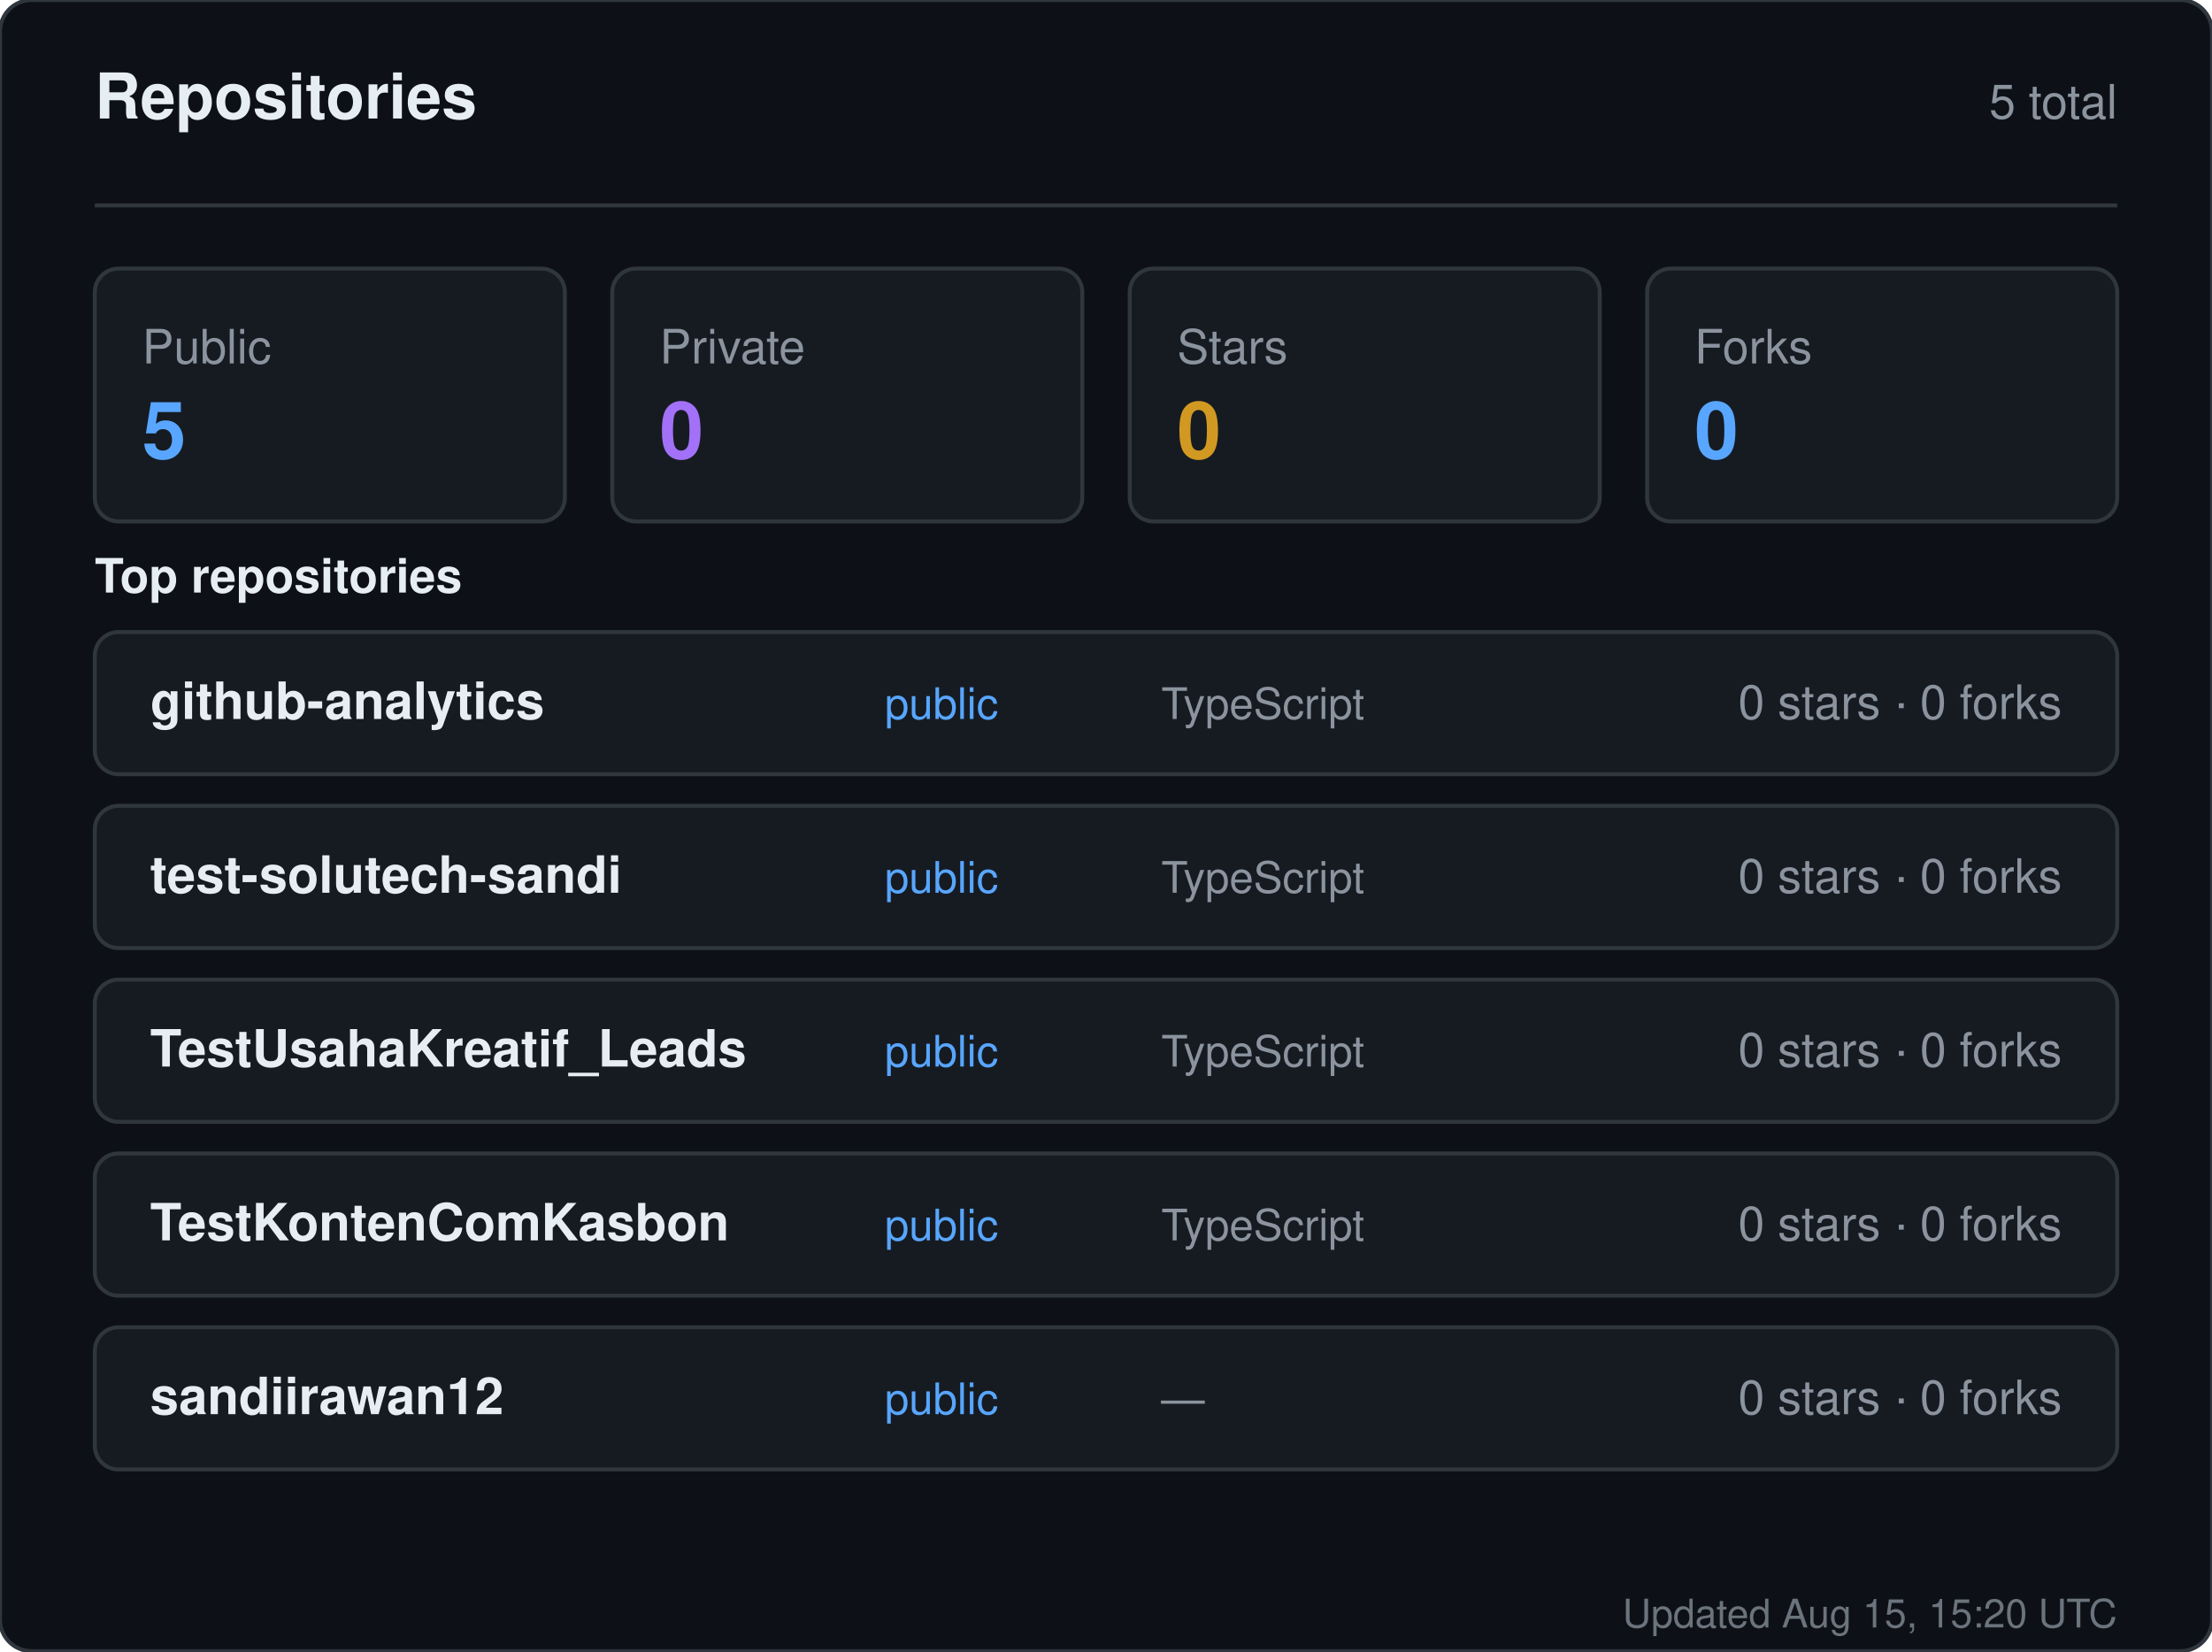
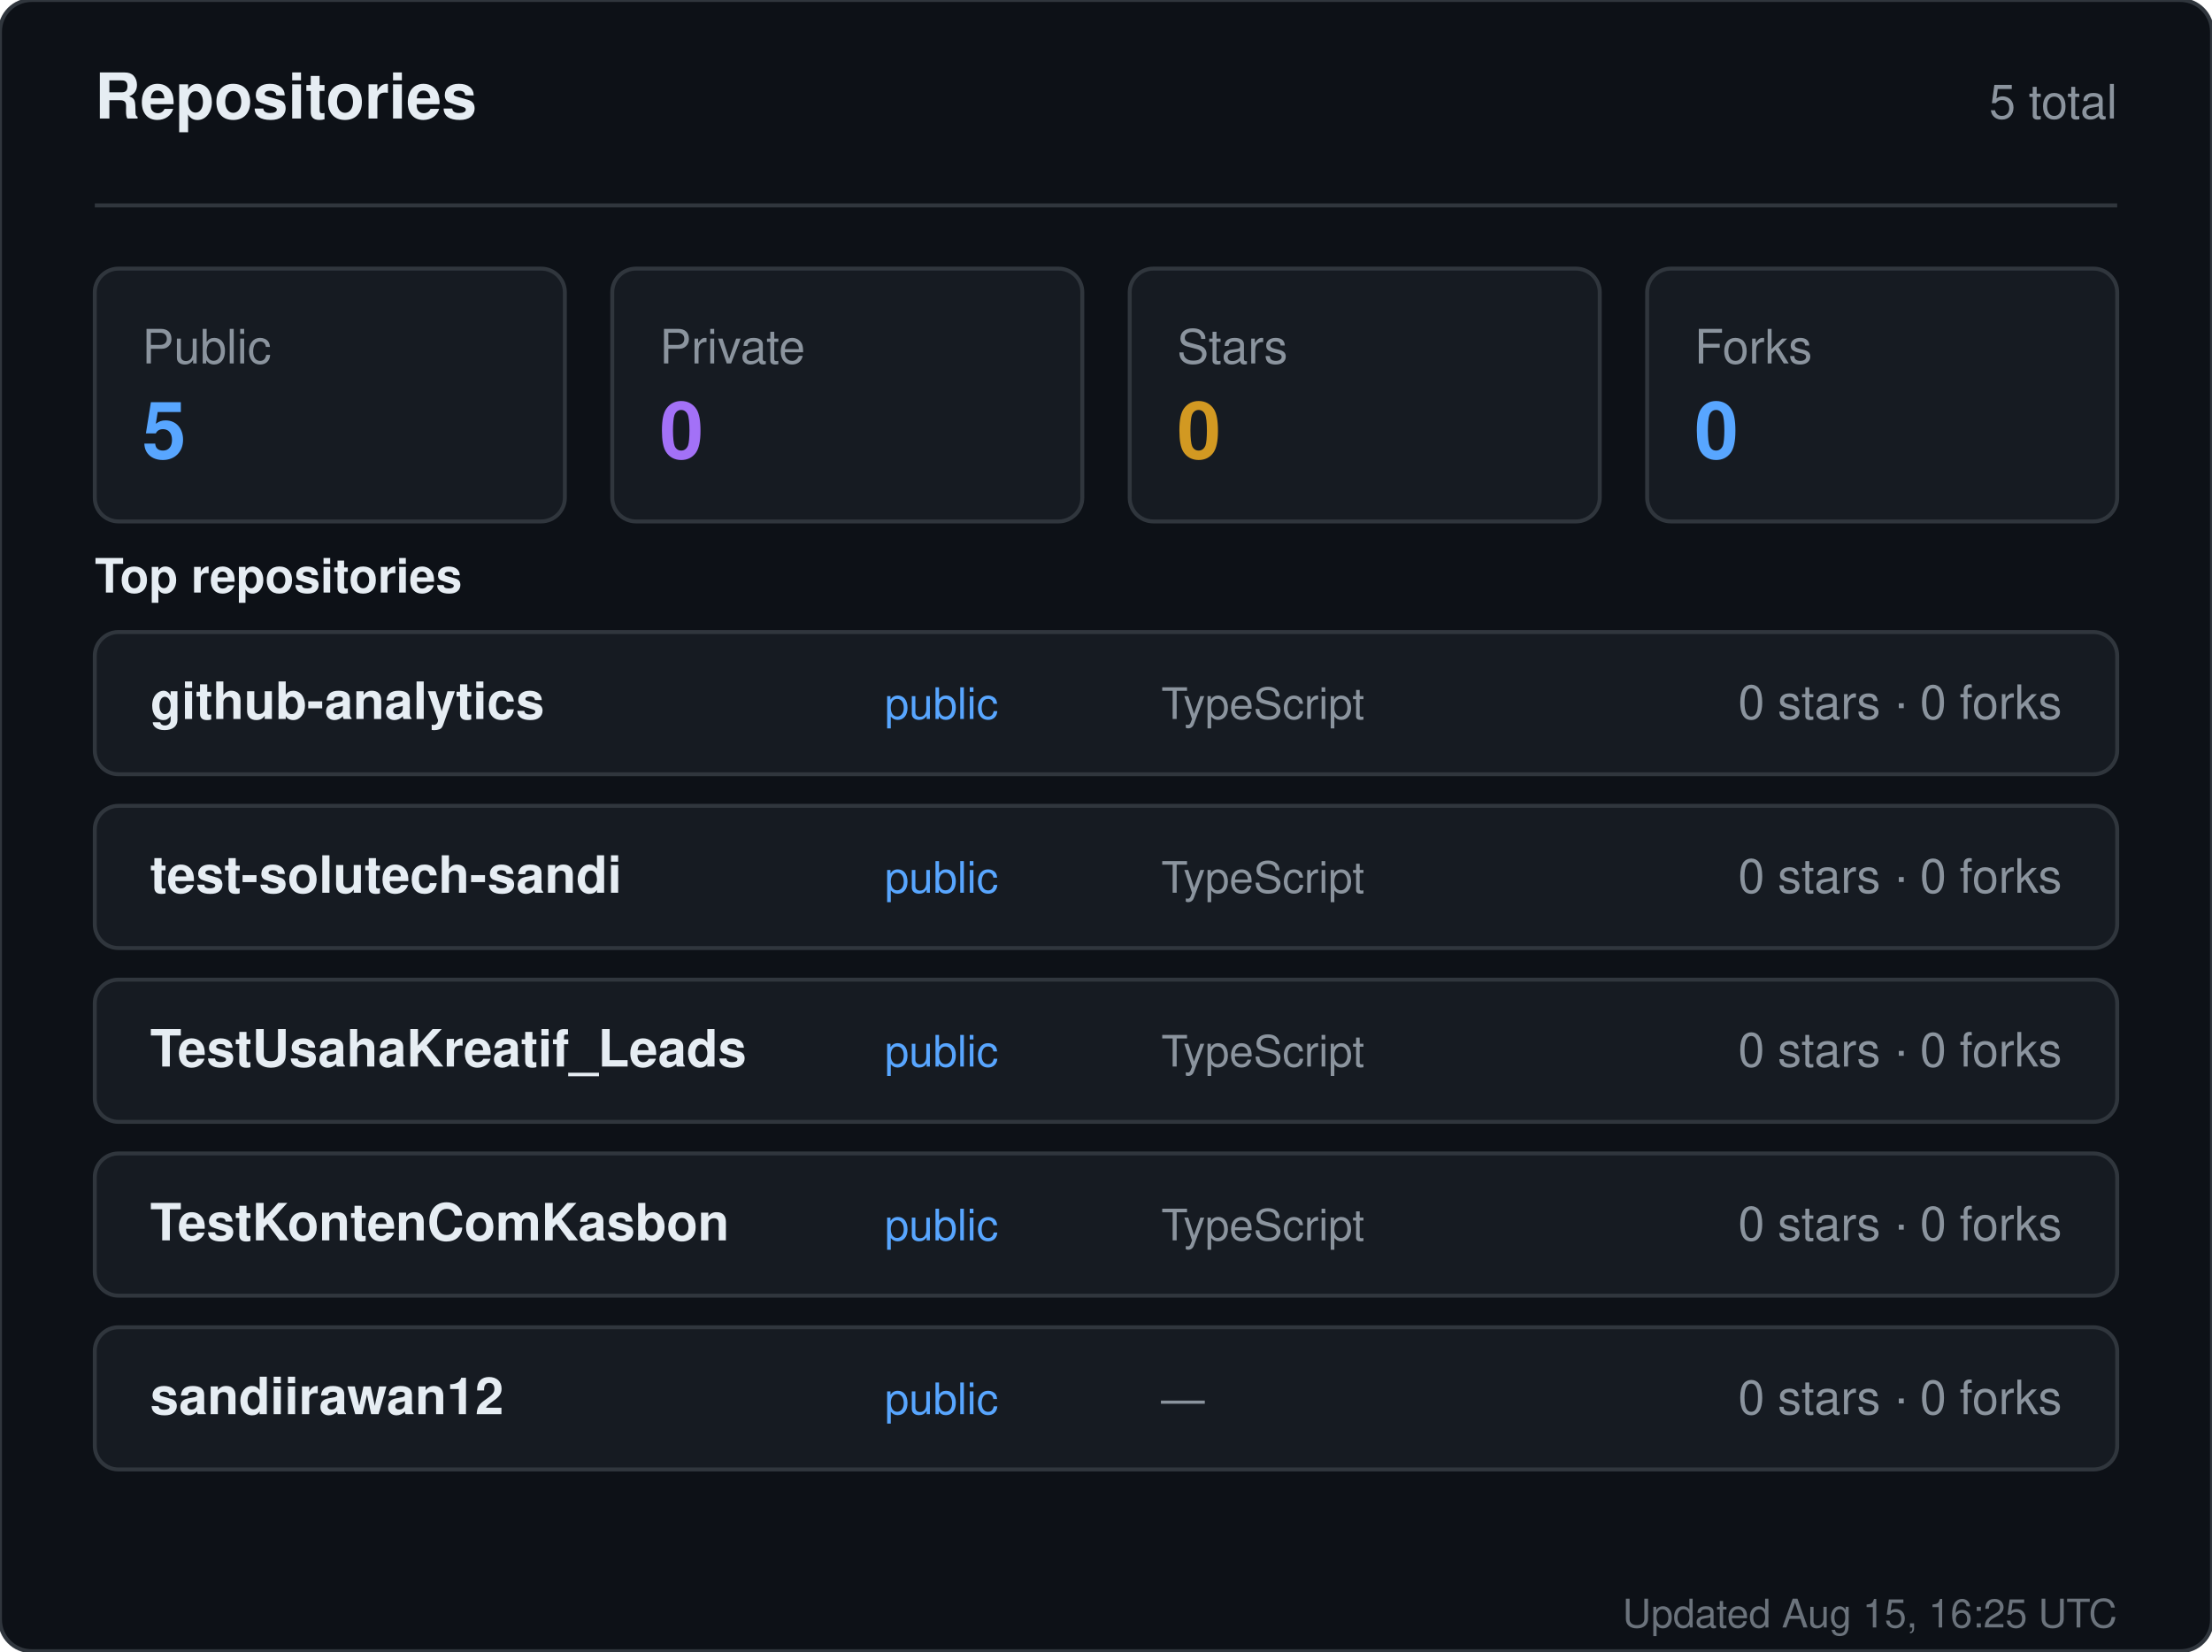
<svg xmlns="http://www.w3.org/2000/svg" width="560" height="418" viewBox="0 0 560 418" role="img" aria-label="Repositories for sandiirawan12">
  <rect width="560" height="418" rx="8" fill="#0d1117" stroke="#30363d" />
  <g font-family="-apple-system, BlinkMacSystemFont, Segoe UI, Helvetica, Arial, sans-serif">
    <text x="24" y="30" fill="#e6edf3" font-size="16" font-weight="700">Repositories</text>
    <text x="536" y="30" fill="#8b949e" font-size="12" text-anchor="end">5 total</text>
    <line x1="24" y1="52" x2="536" y2="52" stroke="#30363d" />
    <rect x="24" y="68" width="119" height="64" rx="6" fill="#161b22" stroke="#30363d" />
    <text x="36" y="92" fill="#8b949e" font-size="12">Public</text>
    <text x="36" y="116" fill="#58a6ff" font-size="20" font-weight="700">5</text>
    <rect x="155" y="68" width="119" height="64" rx="6" fill="#161b22" stroke="#30363d" />
    <text x="167" y="92" fill="#8b949e" font-size="12">Private</text>
    <text x="167" y="116" fill="#a371f7" font-size="20" font-weight="700">0</text>
    <rect x="286" y="68" width="119" height="64" rx="6" fill="#161b22" stroke="#30363d" />
    <text x="298" y="92" fill="#8b949e" font-size="12">Stars</text>
    <text x="298" y="116" fill="#d29922" font-size="20" font-weight="700">0</text>
    <rect x="417" y="68" width="119" height="64" rx="6" fill="#161b22" stroke="#30363d" />
    <text x="429" y="92" fill="#8b949e" font-size="12">Forks</text>
    <text x="429" y="116" fill="#58a6ff" font-size="20" font-weight="700">0</text>
    <text x="24" y="150" fill="#e6edf3" font-size="12" font-weight="600">Top repositories</text>
    <rect x="24" y="160" width="512" height="36" rx="6" fill="#161b22" stroke="#30363d" />
    <text x="38" y="182" fill="#e6edf3" font-size="13" font-weight="600">github-analytics</text>
    <text x="224" y="182" fill="#58a6ff" font-size="11">public</text>
    <text x="294" y="182" fill="#8b949e" font-size="11">TypeScript</text>
    <text x="522" y="182" fill="#8b949e" font-size="12" text-anchor="end">0 stars · 0 forks</text>
    <rect x="24" y="204" width="512" height="36" rx="6" fill="#161b22" stroke="#30363d" />
    <text x="38" y="226" fill="#e6edf3" font-size="13" font-weight="600">test-solutech-sandi</text>
    <text x="224" y="226" fill="#58a6ff" font-size="11">public</text>
    <text x="294" y="226" fill="#8b949e" font-size="11">TypeScript</text>
    <text x="522" y="226" fill="#8b949e" font-size="12" text-anchor="end">0 stars · 0 forks</text>
    <rect x="24" y="248" width="512" height="36" rx="6" fill="#161b22" stroke="#30363d" />
    <text x="38" y="270" fill="#e6edf3" font-size="13" font-weight="600">TestUsahaKreatif_Leads</text>
    <text x="224" y="270" fill="#58a6ff" font-size="11">public</text>
    <text x="294" y="270" fill="#8b949e" font-size="11">TypeScript</text>
    <text x="522" y="270" fill="#8b949e" font-size="12" text-anchor="end">0 stars · 0 forks</text>
    <rect x="24" y="292" width="512" height="36" rx="6" fill="#161b22" stroke="#30363d" />
    <text x="38" y="314" fill="#e6edf3" font-size="13" font-weight="600">TestKontenComKasbon</text>
    <text x="224" y="314" fill="#58a6ff" font-size="11">public</text>
    <text x="294" y="314" fill="#8b949e" font-size="11">TypeScript</text>
    <text x="522" y="314" fill="#8b949e" font-size="12" text-anchor="end">0 stars · 0 forks</text>
    <rect x="24" y="336" width="512" height="36" rx="6" fill="#161b22" stroke="#30363d" />
    <text x="38" y="358" fill="#e6edf3" font-size="13" font-weight="600">sandiirawan12</text>
    <text x="224" y="358" fill="#58a6ff" font-size="11">public</text>
    <text x="294" y="358" fill="#8b949e" font-size="11">—</text>
    <text x="522" y="358" fill="#8b949e" font-size="12" text-anchor="end">0 stars · 0 forks</text>
-     <text x="536" y="412" fill="#8b949e" font-size="10" text-anchor="end" opacity="0.75">Updated Aug 15, 15:20 UTC</text>
+     <text x="536" y="412" fill="#8b949e" font-size="10" text-anchor="end" opacity="0.75">Updated Aug 15, 16:25 UTC</text>
  </g>
</svg>
